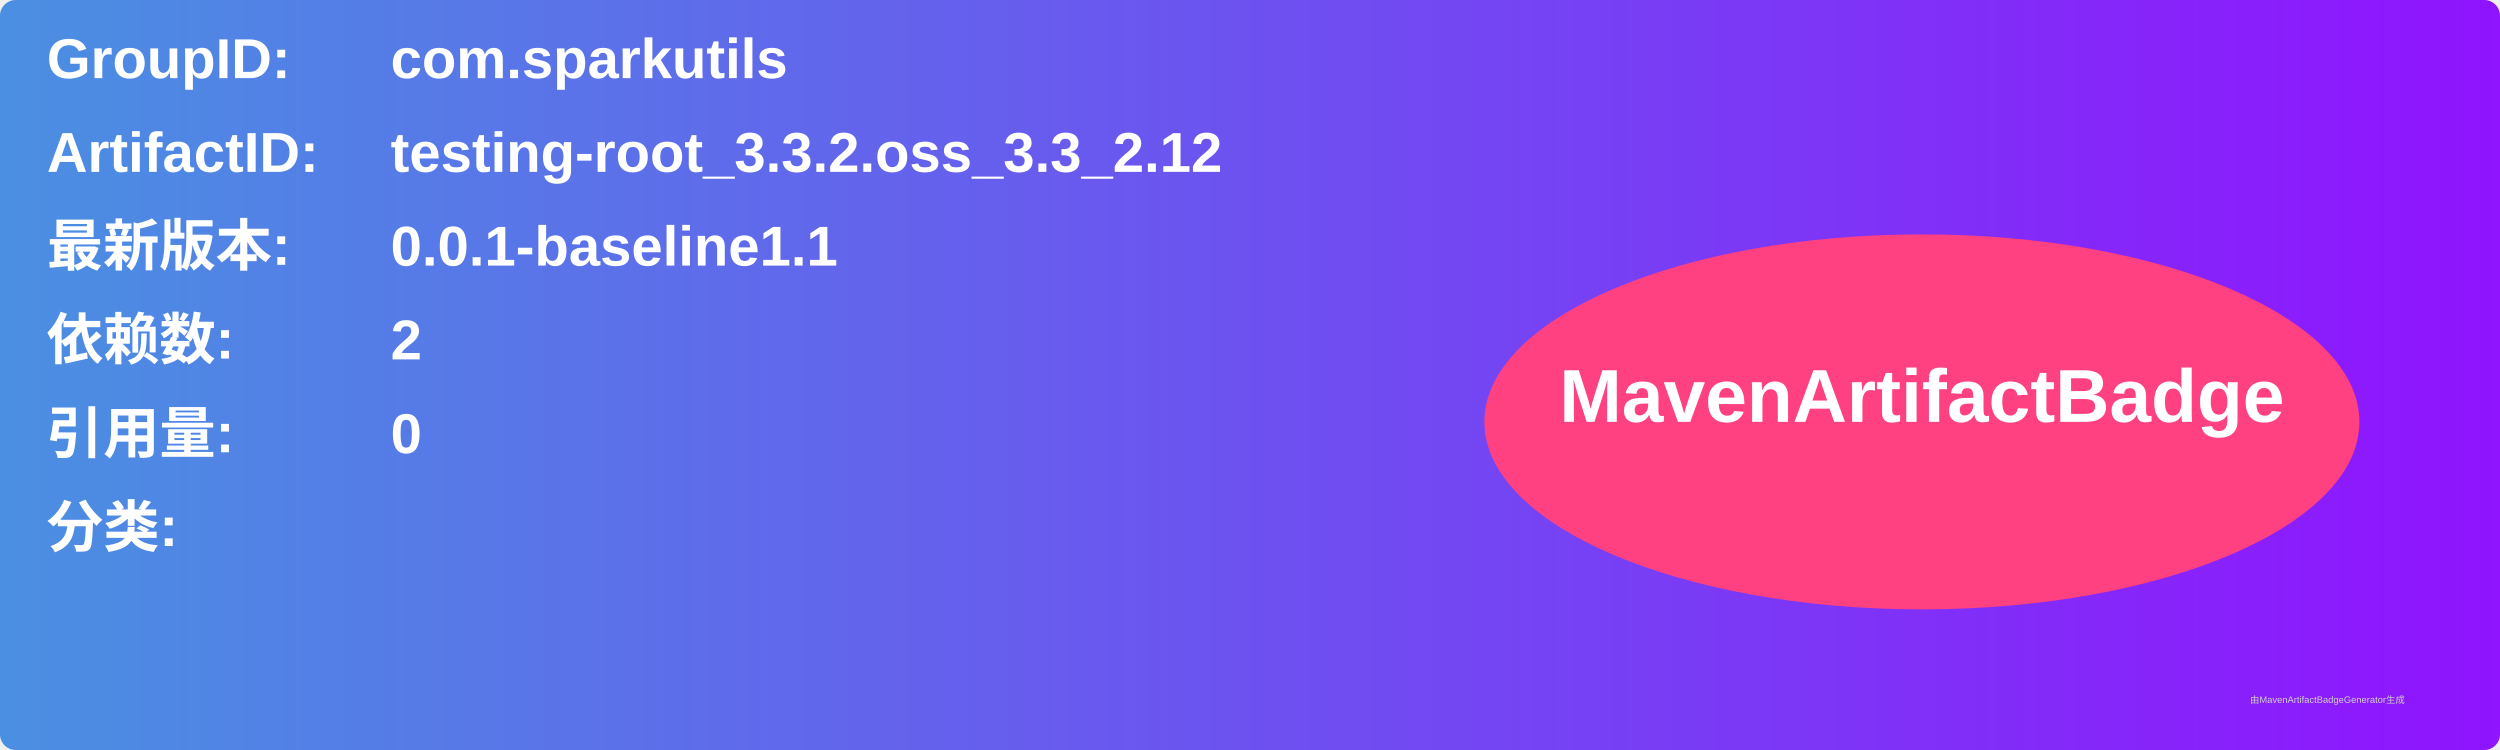
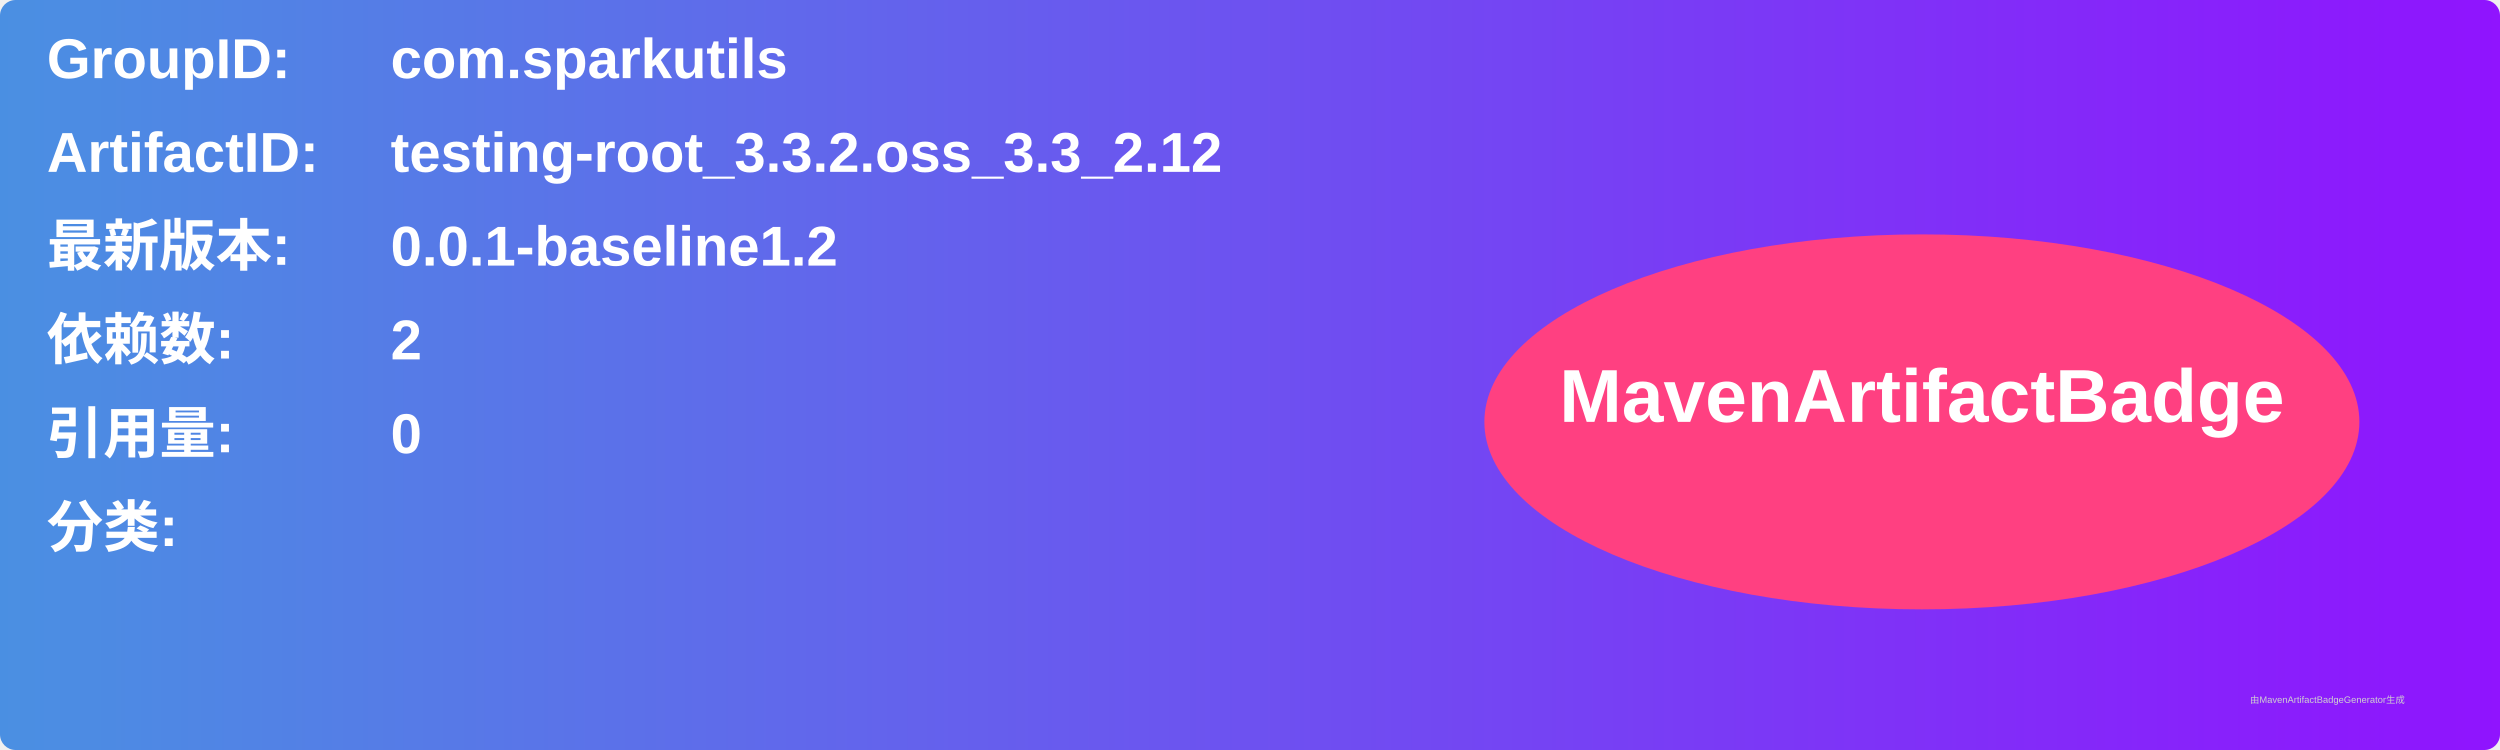
<svg xmlns="http://www.w3.org/2000/svg" width="800" height="240" viewBox="0 0 800 240">
  <linearGradient id="grad" x1="0%" y1="0%" x2="100%" y2="0%">
    <stop offset="0%" stop-color="#4a90e2" />
    <stop offset="100%" stop-color="#9013fe" />
  </linearGradient>
  <rect width="100%" height="100%" rx="5" ry="5" fill="url(#grad)" />
  <g transform="translate(15, 15)">
    <text x="0" y="10" font-family="Arial" font-size="18" fill="white" font-weight="bold" width="260">GroupID:</text>
    <text x="110" y="10" font-family="Arial" font-size="18" fill="white" font-weight="bold" width="460">com.sparkutils</text>
    <text x="0" y="40" font-family="Arial" font-size="18" fill="white" font-weight="bold" width="260">ArtifactID:</text>
    <text x="110" y="40" font-family="Arial" font-size="18" fill="white" font-weight="bold" width="460">testing-root_3.3.2.oss_3.3_2.12</text>
    <text x="0" y="70" font-family="Arial" font-size="18" fill="white" font-weight="bold">最新版本:</text>
    <text x="110" y="70" font-family="Arial" font-size="18" fill="white" font-weight="bold">
-       <tspan font-weight="bold">0.0.1-baseline1.1</tspan>
+       <tspan font-weight="bold">0.0.1-baseline1.2</tspan>
    </text>
    <text x="0" y="100" font-family="Arial" font-size="18" fill="white" font-weight="bold">依赖数: </text>
    <text x="110" y="100" font-family="Arial" font-size="18" fill="white">
      <tspan font-weight="bold">2</tspan>
    </text>
    <text x="0" y="130" font-family="Arial" font-size="18" fill="white" font-weight="bold">引用量: </text>
    <text x="110" y="130" font-family="Arial" font-size="18" fill="white">
      <tspan font-weight="bold">0</tspan>
    </text>
    <text x="0" y="160" font-family="Arial" font-size="18" fill="white" font-weight="bold">分类:</text>
    <text x="10" y="190" font-family="Arial" font-size="10" fill="white">
      <tspan font-weight="bold" />
    </text>
    <ellipse cx="600" cy="120" rx="140" ry="60" fill="#ff4081" />
    <text x="600" y="120" text-anchor="middle" font-family="Arial" font-size="24" fill="white" font-weight="bold">MavenArtifactBadge</text>
  </g>
  <text x="720" y="225" font-family="Arial" font-size="3" fill="#d0d0d0">由MavenArtifactBadgeGenerator生成</text>
</svg>
